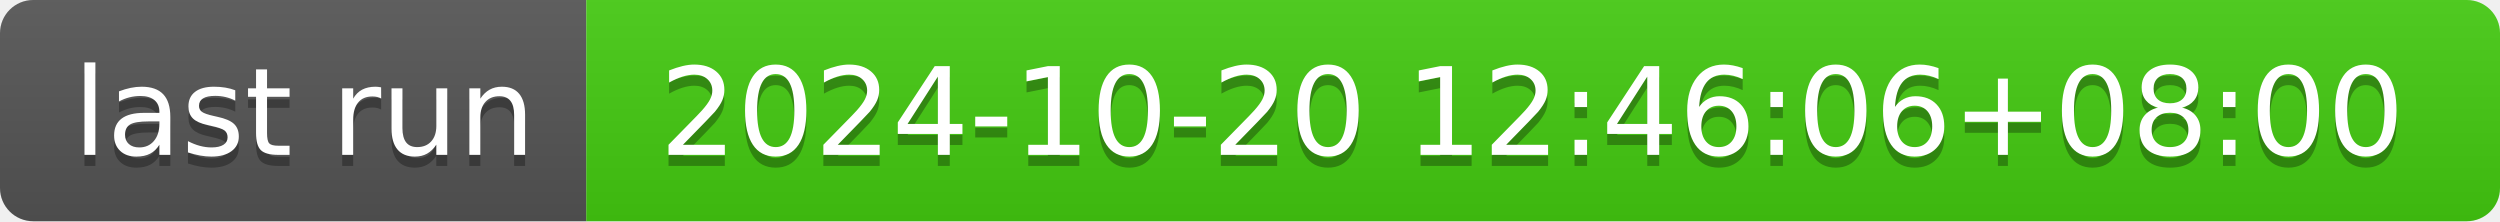
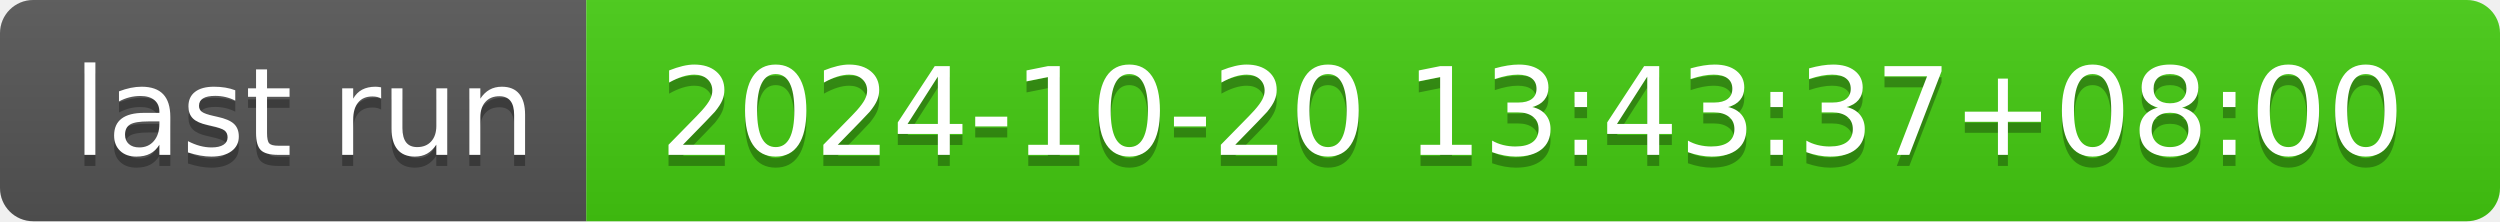
- <svg xmlns="http://www.w3.org/2000/svg" width="226" height="20" role="img" aria-label="last run: 2024-10-20 12:46:06+08:00">
+ <svg xmlns="http://www.w3.org/2000/svg" width="226" height="20" role="img" aria-label="last run: 2024-10-20 13:43:37+08:00">
  <linearGradient id="s" x2="0" y2="100%">
    <stop offset="0" stop-color="#bbb" stop-opacity=".1" />
    <stop offset="1" stop-opacity=".1" />
  </linearGradient>
  <clipPath id="r">
    <rect width="226" height="20" rx="3" fill="#fff" />
  </clipPath>
  <g clip-path="url(#r)">
    <rect width="53" height="20" fill="#555" />
    <rect x="53" width="173" height="20" fill="#4c1" />
    <rect width="226" height="20" fill="url(#s)" />
  </g>
  <g fill="#fff" text-anchor="middle" font-family="Verdana,Geneva,DejaVu Sans,sans-serif" text-rendering="geometricPrecision" font-size="110">
    <text aria-hidden="true" x="275" y="150" fill="#010101" fill-opacity=".3" transform="scale(.1)" textLength="430">last run</text>
    <text x="275" y="140" transform="scale(.1)" fill="#fff" textLength="430">last run</text>
-     <text aria-hidden="true" x="1385" y="150" fill="#010101" fill-opacity=".3" transform="scale(.1)" textLength="1630">2024-10-20 12:46:06+08:00</text>
-     <text x="1385" y="140" transform="scale(.1)" fill="#fff" textLength="1630">2024-10-20 12:46:06+08:00</text>
+     <text aria-hidden="true" x="1385" y="150" fill="#010101" fill-opacity=".3" transform="scale(.1)" textLength="1630">2024-10-20 13:43:37+08:00</text>
+     <text x="1385" y="140" transform="scale(.1)" fill="#fff" textLength="1630">2024-10-20 13:43:37+08:00</text>
  </g>
</svg>
